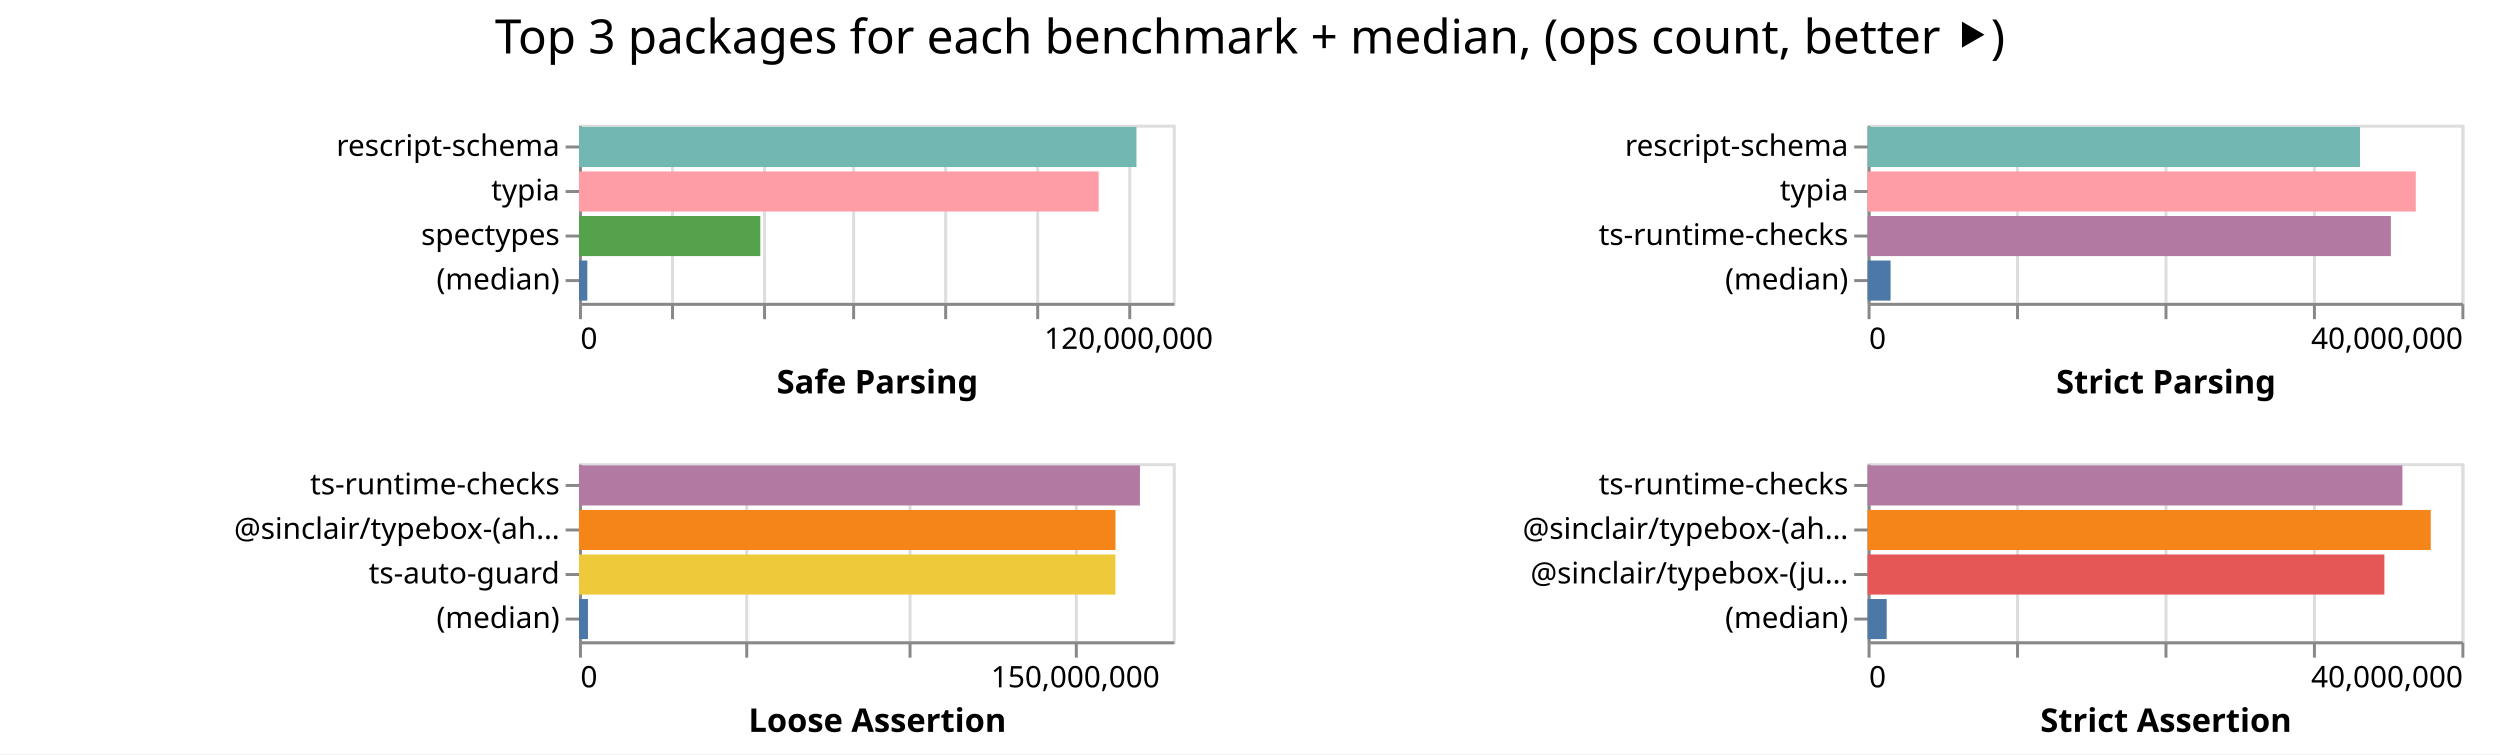
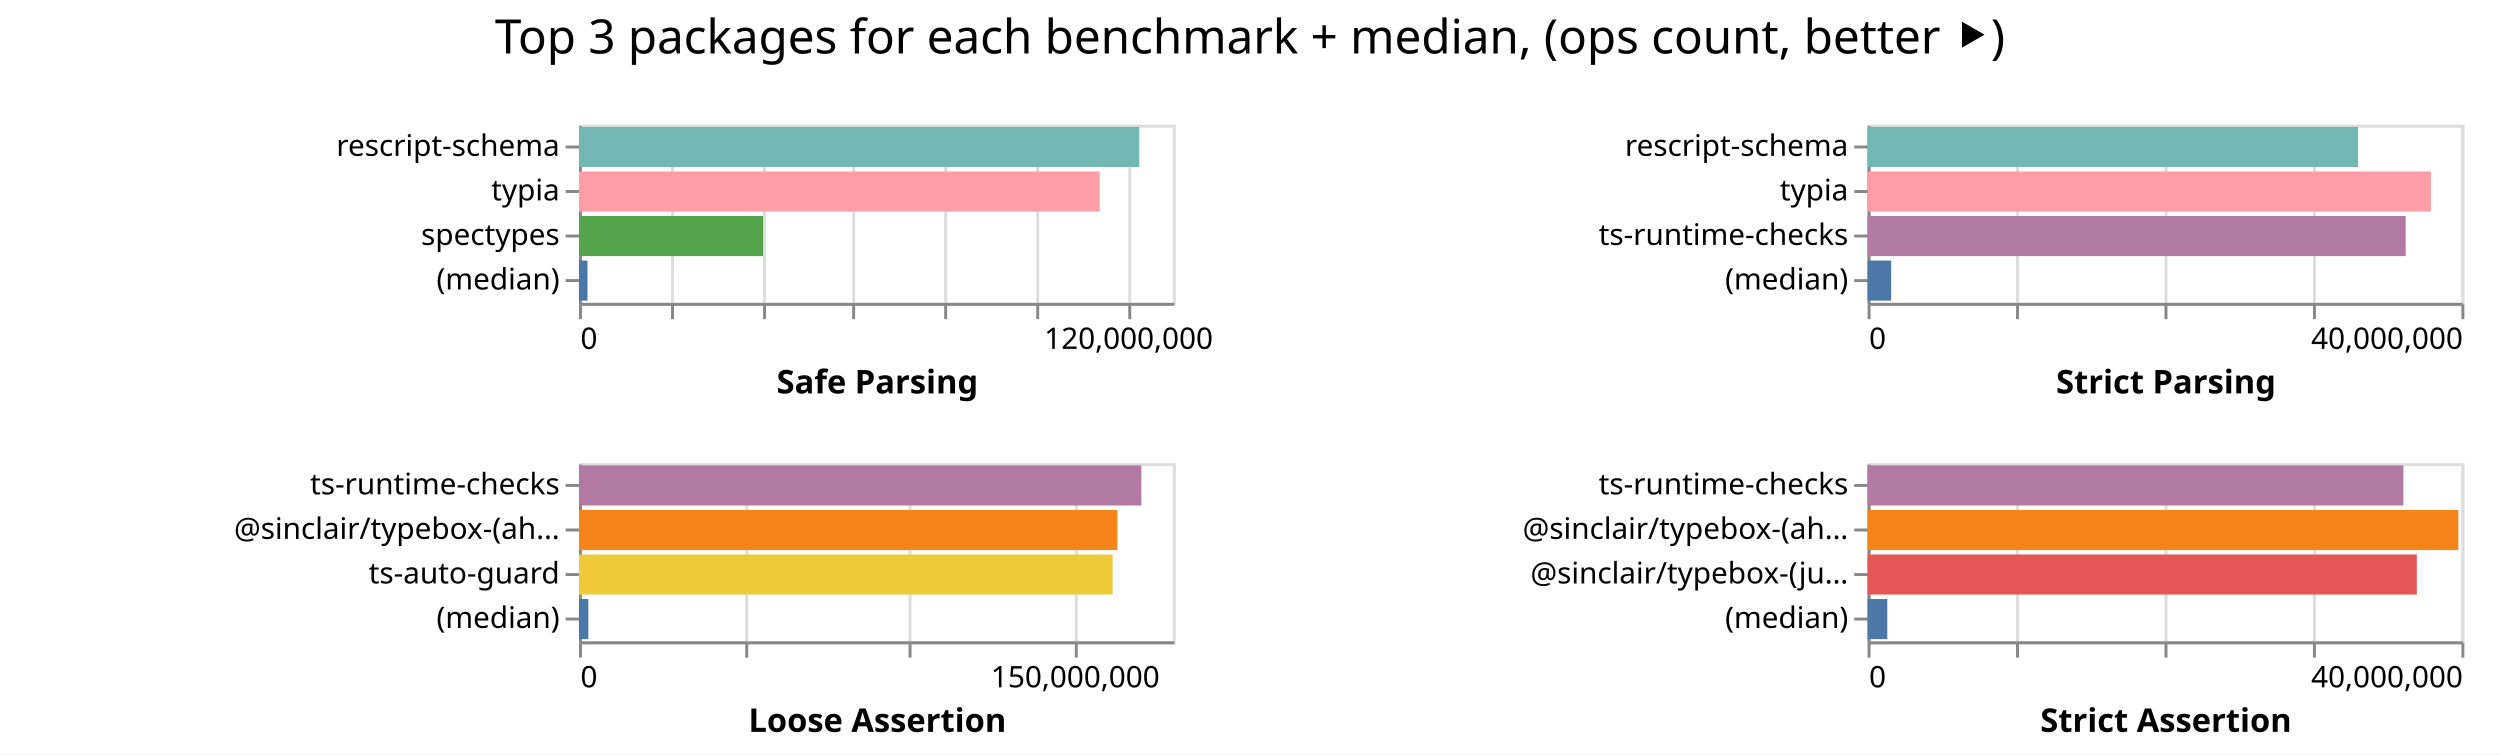
<svg xmlns="http://www.w3.org/2000/svg" width="842" height="254" class="marks">
  <path fill="#fff" d="M0 0h842v254H0z" />
  <g fill="none" stroke-miterlimit="10" aria-roledescription="group mark container" class="mark-group role-frame root">
    <path d="M195 42" aria-hidden="true" class="background" />
    <g aria-roledescription="group mark container" class="mark-group role-scope child__Safe_Parsing_group">
      <path stroke="#ddd" d="M195.5 42.5h200v60h-200Z" aria-hidden="true" class="background" />
      <g aria-hidden="true" class="mark-group role-axis">
        <path d="M195.5 102.5" aria-hidden="true" class="background" pointer-events="none" />
        <g stroke="#ddd" class="mark-rule role-axis-grid" pointer-events="none">
          <path d="M195.5 102.5v-60M226.5 102.5v-60M257.5 102.5v-60M287.5 102.5v-60M318.5 102.5v-60M349.5 102.5v-60M380.5 102.5v-60" />
        </g>
      </g>
      <g aria-label="X-axis titled 'Safe Parsing' for a linear scale with values from 0 to 130,000,000" aria-roledescription="axis" class="mark-group role-axis" pointer-events="none">
        <path d="M195.5 102.5" aria-hidden="true" class="background" />
        <g stroke="#888" class="mark-rule role-axis-tick">
          <path d="M195.5 102.5v5M226.5 102.5v5M257.5 102.5v5M287.5 102.5v5M318.5 102.5v5M349.5 102.5v5M380.5 102.5v5" />
        </g>
        <g fill="#000" class="mark-text role-axis-label" font-family="sans-serif" font-size="10">
          <text transform="translate(195.5 117.5)">0</text>
          <text text-anchor="middle" transform="translate(380.115 117.5)">120,000,000</text>
        </g>
        <path stroke="#888" d="M195.5 102.5h200" class="mark-rule role-axis-domain" />
        <text fill="#000" class="mark-text role-axis-title" font-family="sans-serif" font-size="11" font-weight="bold" text-anchor="middle" transform="translate(295.5 132.5)">Safe Parsing</text>
      </g>
      <g aria-label="Y-axis for a discrete scale with 4 values: rescript-schema, typia, spectypes, (median)" aria-roledescription="axis" class="mark-group role-axis" pointer-events="none">
        <path d="M195.5 42.5" aria-hidden="true" class="background" />
        <g stroke="#888" class="mark-rule role-axis-tick">
          <path d="M195.5 49.5h-5M195.5 64.5h-5M195.5 79.5h-5M195.5 94.5h-5" />
        </g>
        <g fill="#000" class="mark-text role-axis-label" font-family="sans-serif" font-size="10" text-anchor="end">
          <text transform="translate(188.5 52.5)">rescript-schema</text>
          <text transform="translate(188.5 67.5)">typia</text>
          <text transform="translate(188.5 82.5)">spectypes</text>
          <text transform="translate(188.5 97.5)">(median)</text>
        </g>
        <path stroke="#888" d="M195.5 42.5v60" class="mark-rule role-axis-domain" />
      </g>
      <g aria-roledescription="rect mark container" class="mark-rect role-mark child__Safe_Parsing_marks">
-         <path fill="#72b7b2" d="M195 42.75h187.765v13.5H195Z" aria-label="Safe Parsing: 122047375; name: rescript-schema" aria-roledescription="bar" />
-         <path fill="#ff9da6" d="M195 57.75h175.033v13.5H195Z" aria-label="Safe Parsing: 113771309; name: typia" aria-roledescription="bar" />
-         <path fill="#54a24b" d="M195 72.75h61.064v13.5H195Z" aria-label="Safe Parsing: 39691826; name: spectypes" aria-roledescription="bar" />
-         <path fill="#4c78a8" d="M195 87.75h2.81v13.5H195Z" aria-label="Safe Parsing: 1826484; name: (median)" aria-roledescription="bar" />
+         <path fill="#72b7b2" d="M195 42.75h188.711v13.5H195Z" aria-label="Safe Parsing: 122662194; name: rescript-schema" aria-roledescription="bar" />
+         <path fill="#ff9da6" d="M195 57.75h175.393v13.5H195Z" aria-label="Safe Parsing: 114005596; name: typia" aria-roledescription="bar" />
+         <path fill="#54a24b" d="M195 72.75h61.994v13.5H195Z" aria-label="Safe Parsing: 40296278; name: spectypes" aria-roledescription="bar" />
+         <path fill="#4c78a8" d="M195 87.75h2.873v13.5H195Z" aria-label="Safe Parsing: 1867152.5; name: (median)" aria-roledescription="bar" />
      </g>
    </g>
    <g aria-roledescription="group mark container" class="mark-group role-scope child__Strict_Parsing_group">
      <path stroke="#ddd" d="M629.5 42.5h200v60h-200Z" aria-hidden="true" class="background" />
      <g aria-hidden="true" class="mark-group role-axis">
        <path d="M629.5 102.5" aria-hidden="true" class="background" pointer-events="none" />
        <g stroke="#ddd" class="mark-rule role-axis-grid" pointer-events="none">
          <path d="M629.5 102.5v-60M679.5 102.5v-60M729.5 102.5v-60M779.5 102.5v-60M829.5 102.5v-60" />
        </g>
      </g>
      <g aria-label="X-axis titled 'Strict Parsing' for a linear scale with values from 0 to 40,000,000" aria-roledescription="axis" class="mark-group role-axis" pointer-events="none">
        <path d="M629.5 102.5" aria-hidden="true" class="background" />
        <g stroke="#888" class="mark-rule role-axis-tick">
          <path d="M629.5 102.5v5M679.5 102.5v5M729.5 102.5v5M779.5 102.5v5M829.5 102.5v5" />
        </g>
        <g fill="#000" class="mark-text role-axis-label" font-family="sans-serif" font-size="10">
          <text transform="translate(629.5 117.5)">0</text>
          <text text-anchor="end" transform="translate(829.5 117.5)">40,000,000</text>
        </g>
        <path stroke="#888" d="M629.5 102.5h200" class="mark-rule role-axis-domain" />
        <text fill="#000" class="mark-text role-axis-title" font-family="sans-serif" font-size="11" font-weight="bold" text-anchor="middle" transform="translate(729.5 132.5)">Strict Parsing</text>
      </g>
      <g aria-label="Y-axis for a discrete scale with 4 values: rescript-schema, typia, ts-runtime-checks, (median)" aria-roledescription="axis" class="mark-group role-axis" pointer-events="none">
        <path d="M629.5 42.5" aria-hidden="true" class="background" />
        <g stroke="#888" class="mark-rule role-axis-tick">
          <path d="M629.5 49.5h-5M629.5 64.5h-5M629.5 79.5h-5M629.5 94.5h-5" />
        </g>
        <g fill="#000" class="mark-text role-axis-label" font-family="sans-serif" font-size="10" text-anchor="end">
          <text transform="translate(622.5 52.5)">rescript-schema</text>
          <text transform="translate(622.5 67.5)">typia</text>
          <text transform="translate(622.5 82.5)">ts-runtime-checks</text>
          <text transform="translate(622.5 97.5)">(median)</text>
        </g>
        <path stroke="#888" d="M629.5 42.5v60" class="mark-rule role-axis-domain" />
      </g>
      <g aria-roledescription="rect mark container" class="mark-rect role-mark child__Strict_Parsing_marks">
-         <path fill="#72b7b2" d="M629 42.75h165.867v13.5H629Z" aria-label="Strict Parsing: 33173459; name: rescript-schema" aria-roledescription="bar" />
-         <path fill="#ff9da6" d="M629 57.75h184.638v13.5H629Z" aria-label="Strict Parsing: 36927542; name: typia" aria-roledescription="bar" />
-         <path fill="#b279a2" d="M629 72.75h176.241v13.5H629Z" aria-label="Strict Parsing: 35248229; name: ts-runtime-checks" aria-roledescription="bar" />
-         <path fill="#4c78a8" d="M629 87.75h7.744v13.5H629Z" aria-label="Strict Parsing: 1548821.5; name: (median)" aria-roledescription="bar" />
+         <path fill="#72b7b2" d="M629 42.75h165.215v13.5H629Z" aria-label="Strict Parsing: 33043043; name: rescript-schema" aria-roledescription="bar" />
+         <path fill="#ff9da6" d="M629 57.75h189.73v13.5H629Z" aria-label="Strict Parsing: 37946132; name: typia" aria-roledescription="bar" />
+         <path fill="#b279a2" d="M629 72.75h181.221v13.5H629Z" aria-label="Strict Parsing: 36244280; name: ts-runtime-checks" aria-roledescription="bar" />
+         <path fill="#4c78a8" d="M629 87.75h7.946v13.5H629Z" aria-label="Strict Parsing: 1589210; name: (median)" aria-roledescription="bar" />
      </g>
    </g>
    <g aria-roledescription="group mark container" class="mark-group role-scope child__Loose_Assertion_group">
      <path stroke="#ddd" d="M195.5 156.5h200v60h-200Z" aria-hidden="true" class="background" />
      <g aria-hidden="true" class="mark-group role-axis">
        <path d="M195.5 216.5" aria-hidden="true" class="background" pointer-events="none" />
        <g stroke="#ddd" class="mark-rule role-axis-grid" pointer-events="none">
          <path d="M195.5 216.5v-60M251.5 216.5v-60M306.5 216.5v-60M362.5 216.5v-60" />
        </g>
      </g>
      <g aria-label="X-axis titled 'Loose Assertion' for a linear scale with values from 0 to 180,000,000" aria-roledescription="axis" class="mark-group role-axis" pointer-events="none">
        <path d="M195.5 216.5" aria-hidden="true" class="background" />
        <g stroke="#888" class="mark-rule role-axis-tick">
          <path d="M195.5 216.5v5M251.5 216.5v5M306.5 216.5v5M362.5 216.5v5" />
        </g>
        <g fill="#000" class="mark-text role-axis-label" font-family="sans-serif" font-size="10">
          <text transform="translate(195.5 231.5)">0</text>
          <text text-anchor="middle" transform="translate(362.167 231.5)">150,000,000</text>
        </g>
        <path stroke="#888" d="M195.5 216.5h200" class="mark-rule role-axis-domain" />
        <text fill="#000" class="mark-text role-axis-title" font-family="sans-serif" font-size="11" font-weight="bold" text-anchor="middle" transform="translate(295.5 246.5)">Loose Assertion</text>
      </g>
      <g aria-label="Y-axis for a discrete scale with 4 values: ts-runtime-checks, @sinclair/typebox-(ahead-of-time), ts-auto-guard, (median)" aria-roledescription="axis" class="mark-group role-axis" pointer-events="none">
        <path d="M195.5 156.5" aria-hidden="true" class="background" />
        <g stroke="#888" class="mark-rule role-axis-tick">
          <path d="M195.5 163.5h-5M195.5 178.5h-5M195.5 193.5h-5M195.5 208.5h-5" />
        </g>
        <g fill="#000" class="mark-text role-axis-label" font-family="sans-serif" font-size="10" text-anchor="end">
          <text transform="translate(188.5 166.5)">ts-runtime-checks</text>
          <text transform="translate(188.5 181.5)">@sinclair/typebox-(ah…</text>
          <text transform="translate(188.5 196.5)">ts-auto-guard</text>
          <text transform="translate(188.5 211.5)">(median)</text>
        </g>
        <path stroke="#888" d="M195.5 156.5v60" class="mark-rule role-axis-domain" />
      </g>
      <g aria-roledescription="rect mark container" class="mark-rect role-mark child__Loose_Assertion_marks">
-         <path fill="#b279a2" d="M195 156.75h188.929v13.5H195Z" aria-label="Loose Assertion: 170036093; name: ts-runtime-checks" aria-roledescription="bar" />
-         <path fill="#f58518" d="M195 171.75h180.692v13.5H195Z" aria-label="Loose Assertion: 162623236; name: @sinclair/typebox-(ahead-of-time)" aria-roledescription="bar" />
-         <path fill="#eeca3b" d="M195 186.75h180.665v13.5H195Z" aria-label="Loose Assertion: 162598206; name: ts-auto-guard" aria-roledescription="bar" />
-         <path fill="#4c78a8" d="M195 201.75h3.021v13.5H195Z" aria-label="Loose Assertion: 2719107; name: (median)" aria-roledescription="bar" />
+         <path fill="#b279a2" d="M195 156.75h189.4v13.5H195Z" aria-label="Loose Assertion: 170459918; name: ts-runtime-checks" aria-roledescription="bar" />
+         <path fill="#f58518" d="M195 171.75h181.324v13.5H195Z" aria-label="Loose Assertion: 163191966; name: @sinclair/typebox-(ahead-of-time)" aria-roledescription="bar" />
+         <path fill="#eeca3b" d="M195 186.75h179.732v13.5H195Z" aria-label="Loose Assertion: 161758393; name: ts-auto-guard" aria-roledescription="bar" />
+         <path fill="#4c78a8" d="M195 201.75h3.15v13.5H195Z" aria-label="Loose Assertion: 2835328; name: (median)" aria-roledescription="bar" />
      </g>
    </g>
    <g aria-roledescription="group mark container" class="mark-group role-scope child__Strict_Assertion_group">
      <path stroke="#ddd" d="M629.5 156.5h200v60h-200Z" aria-hidden="true" class="background" />
      <g aria-hidden="true" class="mark-group role-axis">
        <path d="M629.5 216.5" aria-hidden="true" class="background" pointer-events="none" />
        <g stroke="#ddd" class="mark-rule role-axis-grid" pointer-events="none">
          <path d="M629.5 216.5v-60M679.5 216.5v-60M729.5 216.5v-60M779.5 216.5v-60M829.5 216.5v-60" />
        </g>
      </g>
      <g aria-label="X-axis titled 'Strict Assertion' for a linear scale with values from 0 to 40,000,000" aria-roledescription="axis" class="mark-group role-axis" pointer-events="none">
        <path d="M629.5 216.5" aria-hidden="true" class="background" />
        <g stroke="#888" class="mark-rule role-axis-tick">
          <path d="M629.5 216.5v5M679.5 216.5v5M729.5 216.5v5M779.5 216.5v5M829.5 216.5v5" />
        </g>
        <g fill="#000" class="mark-text role-axis-label" font-family="sans-serif" font-size="10">
          <text transform="translate(629.5 231.5)">0</text>
          <text text-anchor="end" transform="translate(829.5 231.5)">40,000,000</text>
        </g>
        <path stroke="#888" d="M629.5 216.5h200" class="mark-rule role-axis-domain" />
        <text fill="#000" class="mark-text role-axis-title" font-family="sans-serif" font-size="11" font-weight="bold" text-anchor="middle" transform="translate(729.5 246.5)">Strict Assertion</text>
      </g>
      <g aria-label="Y-axis for a discrete scale with 4 values: ts-runtime-checks, @sinclair/typebox-(ahead-of-time), @sinclair/typebox-(just-in-time), (median)" aria-roledescription="axis" class="mark-group role-axis" pointer-events="none">
        <path d="M629.5 156.5" aria-hidden="true" class="background" />
        <g stroke="#888" class="mark-rule role-axis-tick">
          <path d="M629.5 163.5h-5M629.5 178.5h-5M629.5 193.5h-5M629.5 208.5h-5" />
        </g>
        <g fill="#000" class="mark-text role-axis-label" font-family="sans-serif" font-size="10" text-anchor="end">
          <text transform="translate(622.5 166.5)">ts-runtime-checks</text>
          <text transform="translate(622.5 181.5)">@sinclair/typebox-(ah…</text>
          <text transform="translate(622.5 196.5)">@sinclair/typebox-(ju…</text>
          <text transform="translate(622.5 211.5)">(median)</text>
        </g>
        <path stroke="#888" d="M629.5 156.5v60" class="mark-rule role-axis-domain" />
      </g>
      <g aria-roledescription="rect mark container" class="mark-rect role-mark child__Strict_Assertion_marks">
-         <path fill="#b279a2" d="M629 156.75h180.13v13.5H629Z" aria-label="Strict Assertion: 36025961; name: ts-runtime-checks" aria-roledescription="bar" />
-         <path fill="#f58518" d="M629 171.75h189.678v13.5H629Z" aria-label="Strict Assertion: 37935672; name: @sinclair/typebox-(ahead-of-time)" aria-roledescription="bar" />
-         <path fill="#e45756" d="M629 186.75h174.066v13.5H629Z" aria-label="Strict Assertion: 34813228; name: @sinclair/typebox-(just-in-time)" aria-roledescription="bar" />
-         <path fill="#4c78a8" d="M629 201.75h6.44v13.5H629Z" aria-label="Strict Assertion: 1288006; name: (median)" aria-roledescription="bar" />
+         <path fill="#b279a2" d="M629 156.75h180.472v13.5H629Z" aria-label="Strict Assertion: 36094331; name: ts-runtime-checks" aria-roledescription="bar" />
+         <path fill="#f58518" d="M629 171.75h198.982v13.5H629Z" aria-label="Strict Assertion: 39796484; name: @sinclair/typebox-(ahead-of-time)" aria-roledescription="bar" />
+         <path fill="#e45756" d="M629 186.75h184.985v13.5H629Z" aria-label="Strict Assertion: 36996985; name: @sinclair/typebox-(just-in-time)" aria-roledescription="bar" />
+         <path fill="#4c78a8" d="M629 201.75h6.638v13.5H629Z" aria-label="Strict Assertion: 1327573; name: (median)" aria-roledescription="bar" />
      </g>
    </g>
    <g class="mark-group role-title">
      <path d="M421 5" aria-hidden="true" class="background" pointer-events="none" />
      <text fill="#000" aria-label="Title text 'Top 3 packages for each benchmark + median, (ops count, better ⯈)'" aria-roledescription="title" class="mark-text role-title-text" font-family="sans-serif" font-size="16" pointer-events="none" text-anchor="middle" transform="translate(421 18)">Top 3 packages for each benchmark + median, (ops count, better ⯈)</text>
    </g>
  </g>
</svg>
